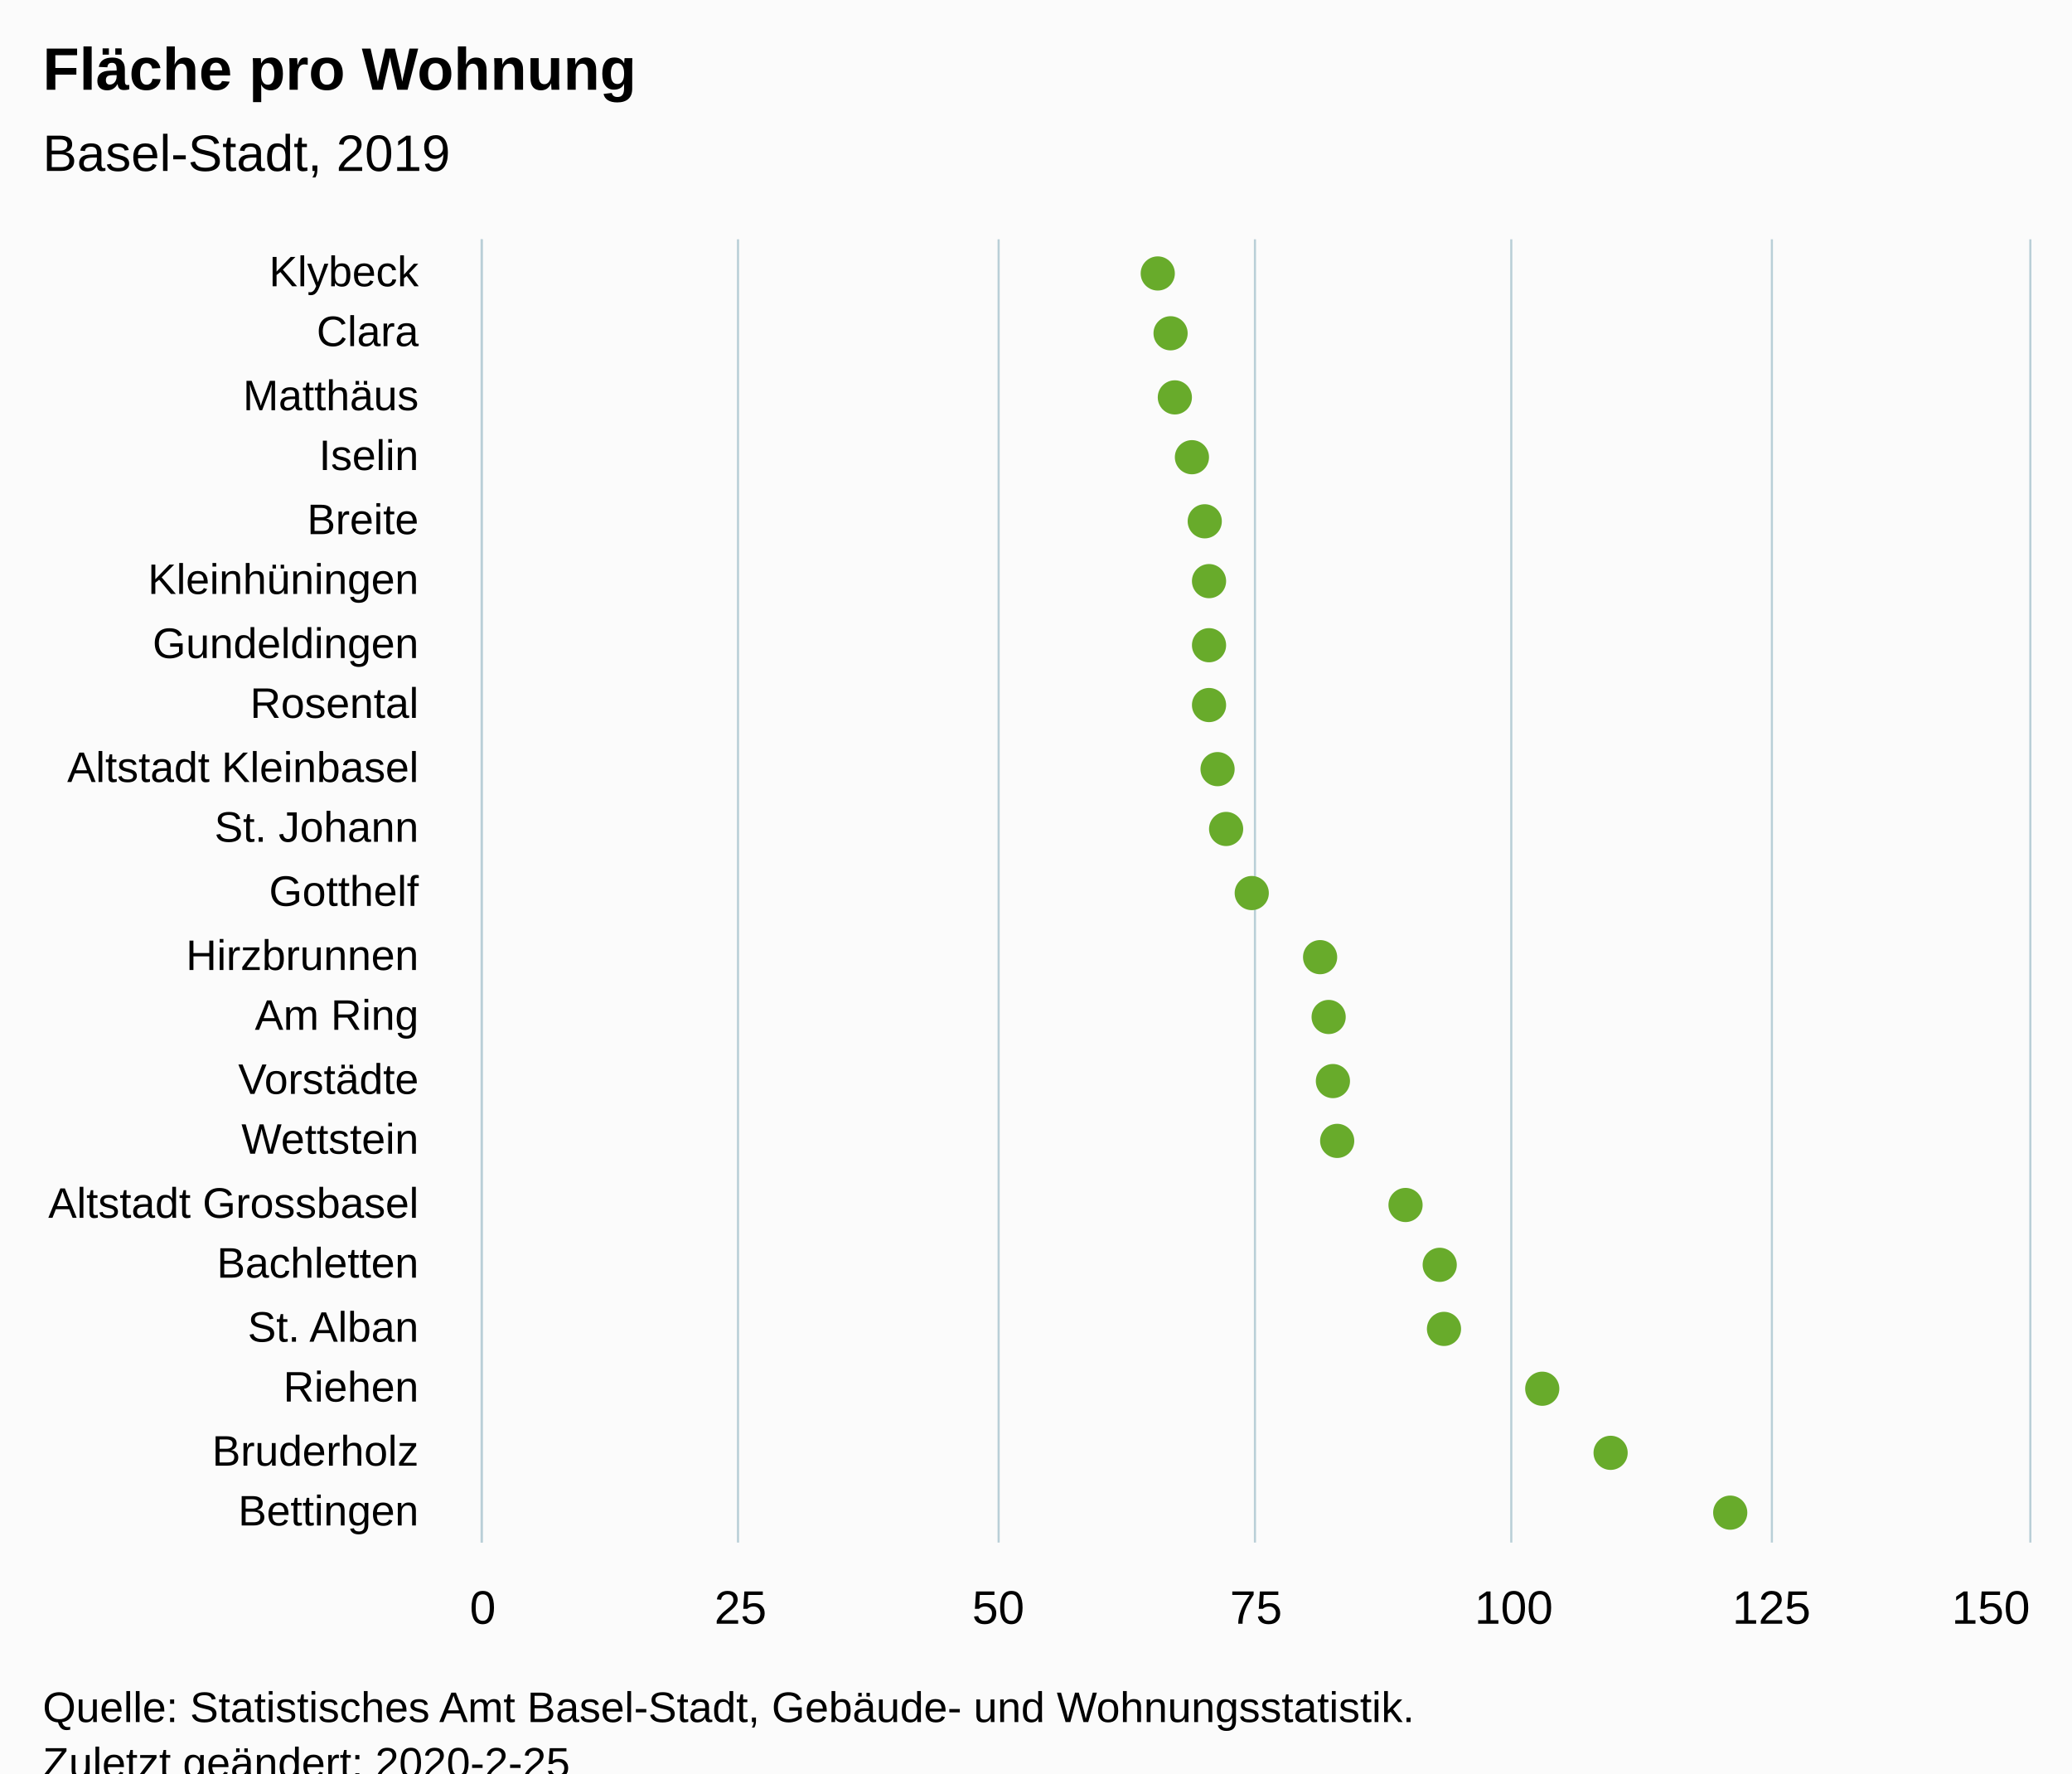
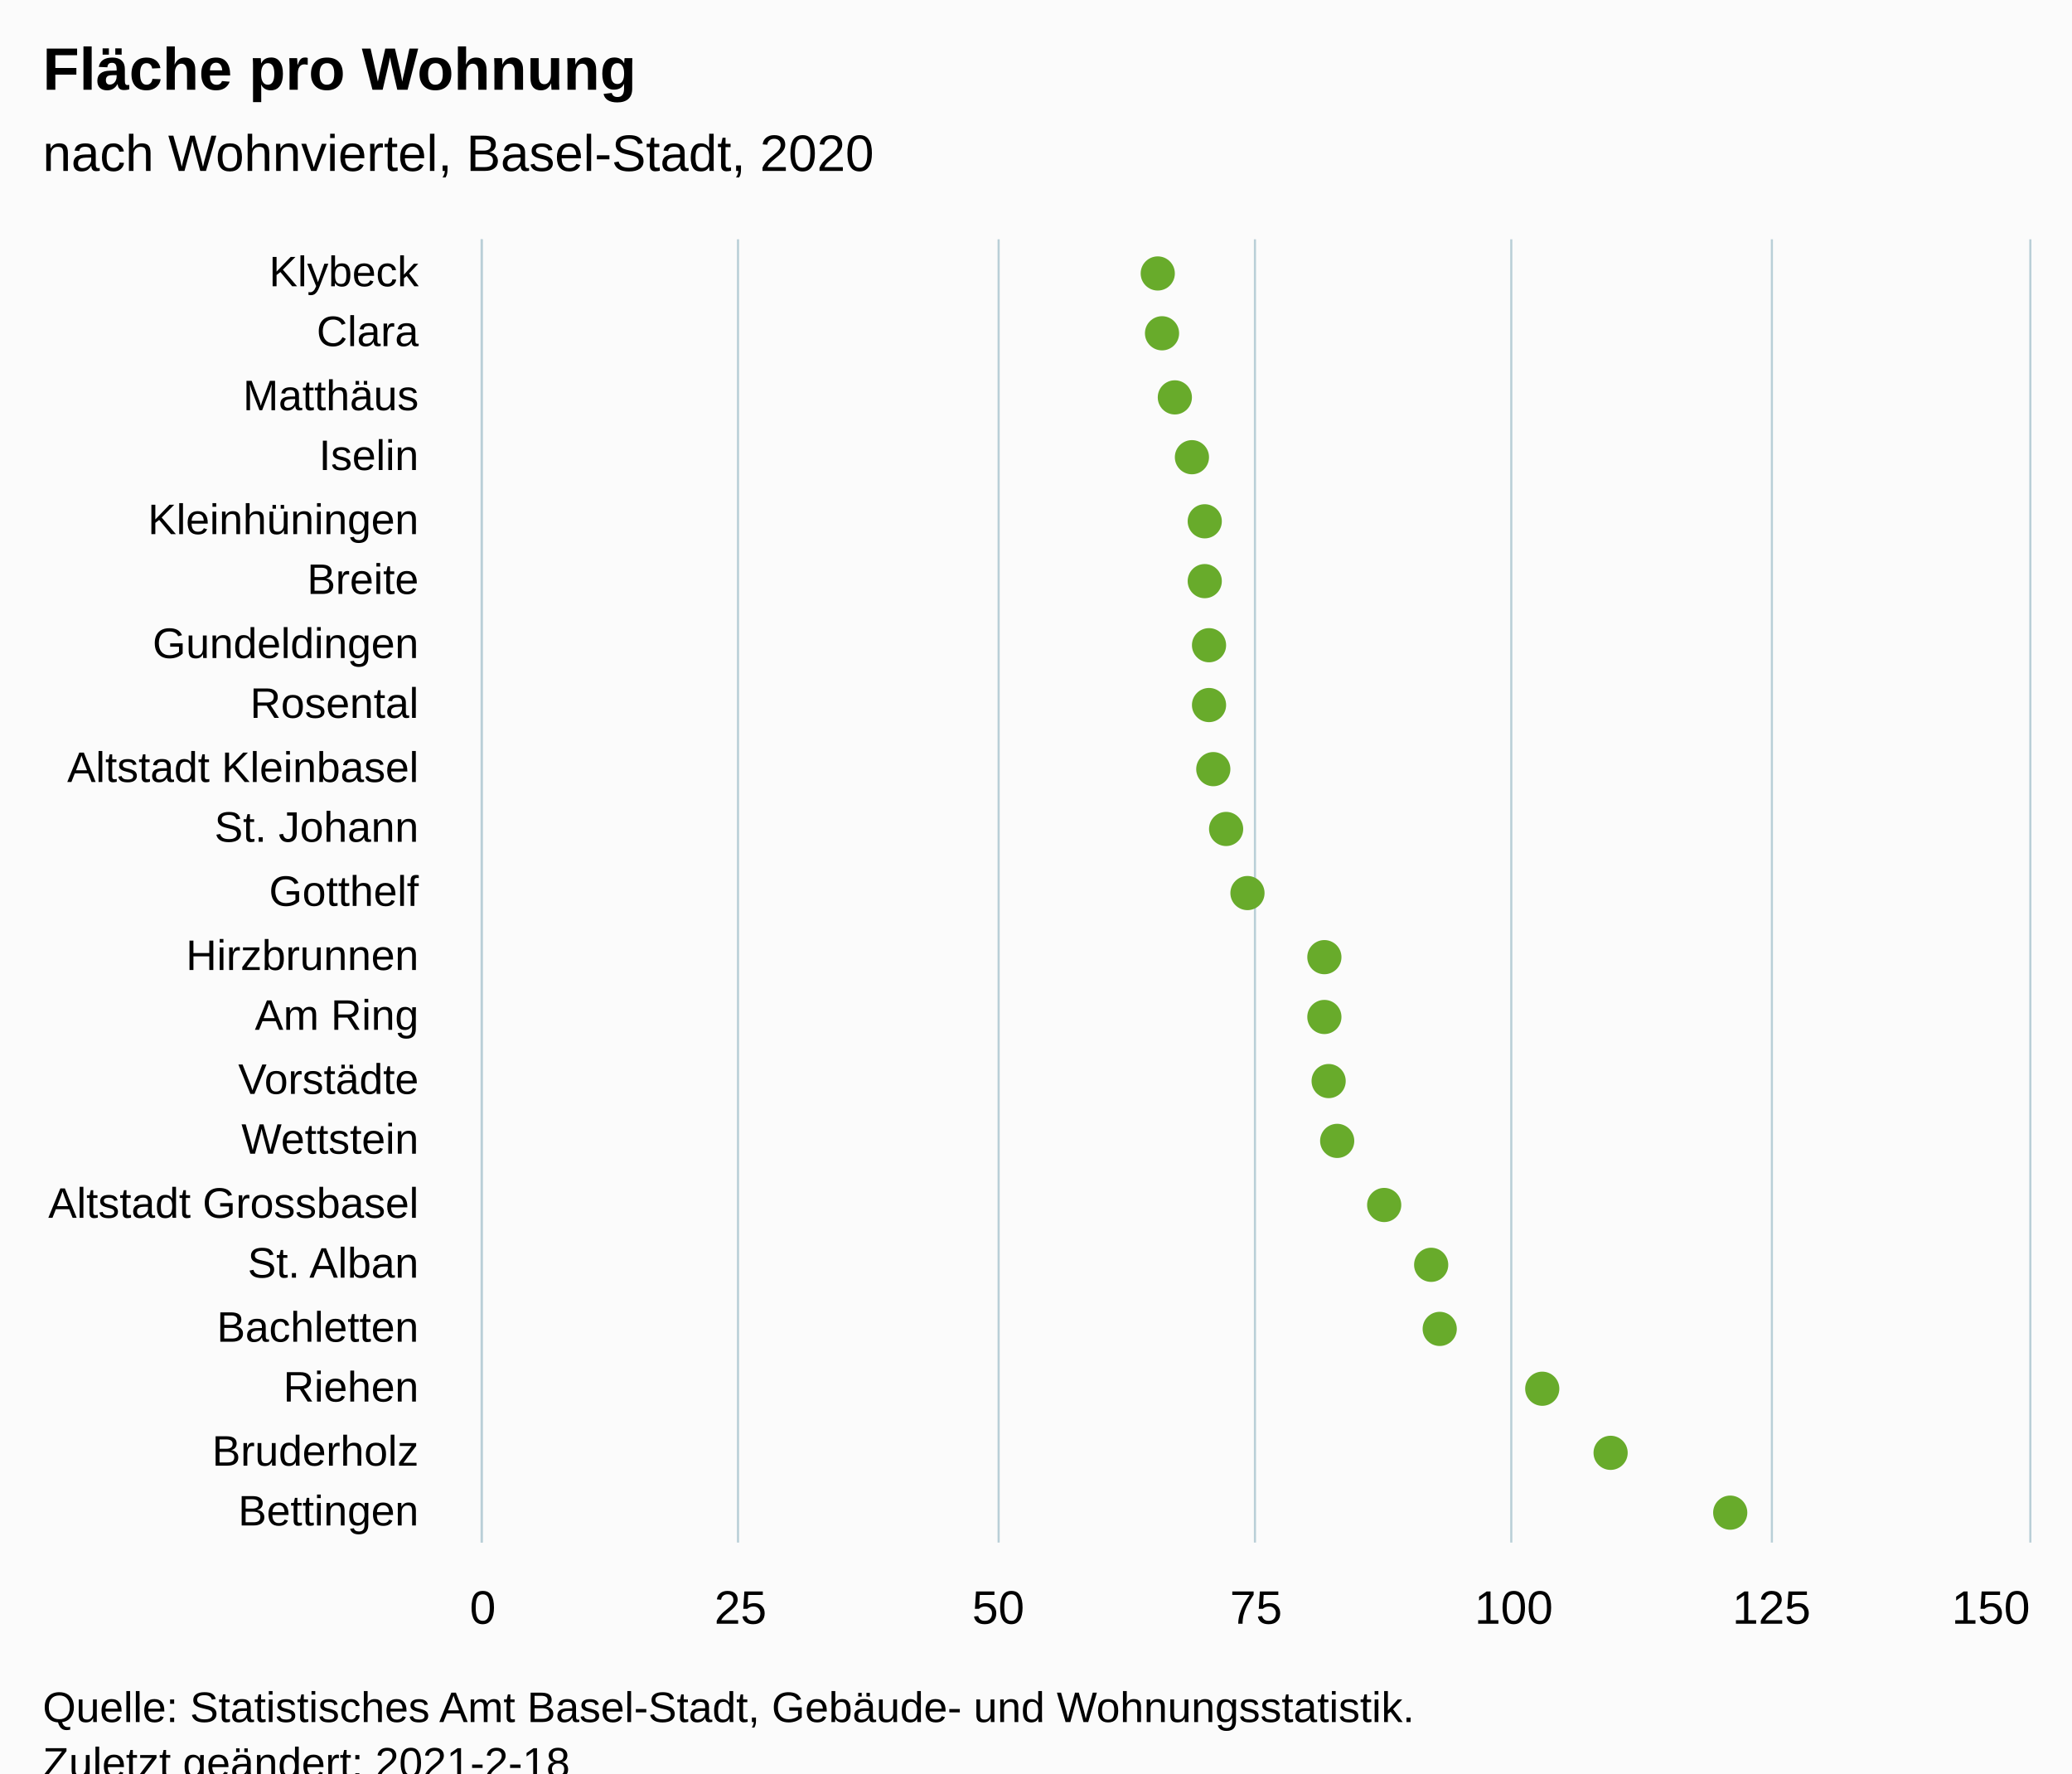
<svg xmlns="http://www.w3.org/2000/svg" version="1.1" class="highcharts-root" style="font-family:Arial;font-size:12px;" viewBox="0 0 485 415">
  <defs>
-     <clipPath id="highcharts-2yzxogc-48-">
+     <clipPath id="highcharts-a9caeos-48-">
      <rect x="0" y="0" width="305" height="362" fill="none" />
    </clipPath>
-     <clipPath id="highcharts-2yzxogc-70-">
+     <clipPath id="highcharts-a9caeos-70-">
      <rect x="0" y="0" width="305" height="362" fill="none" />
    </clipPath>
  </defs>
  <rect fill="#fbfbfb" class="highcharts-background" x="0" y="0" width="485" height="428" rx="0" ry="0" />
  <rect fill="none" class="highcharts-plot-background" x="113" y="56" width="362" height="305" />
  <g class="highcharts-pane-group" data-z-index="0" />
  <g class="highcharts-grid highcharts-xaxis-grid" data-z-index="1">
    <path fill="none" data-z-index="1" class="highcharts-grid-line" d="M 113 71.5 L 475 71.5" opacity="1" />
    <path fill="none" data-z-index="1" class="highcharts-grid-line" d="M 113 85.5 L 475 85.5" opacity="1" />
    <path fill="none" data-z-index="1" class="highcharts-grid-line" d="M 113 100.5 L 475 100.5" opacity="1" />
    <path fill="none" data-z-index="1" class="highcharts-grid-line" d="M 113 114.5 L 475 114.5" opacity="1" />
    <path fill="none" data-z-index="1" class="highcharts-grid-line" d="M 113 129.5 L 475 129.5" opacity="1" />
    <path fill="none" data-z-index="1" class="highcharts-grid-line" d="M 113 143.5 L 475 143.5" opacity="1" />
    <path fill="none" data-z-index="1" class="highcharts-grid-line" d="M 113 158.5 L 475 158.5" opacity="1" />
    <path fill="none" data-z-index="1" class="highcharts-grid-line" d="M 113 172.5 L 475 172.5" opacity="1" />
    <path fill="none" data-z-index="1" class="highcharts-grid-line" d="M 113 187.5 L 475 187.5" opacity="1" />
    <path fill="none" data-z-index="1" class="highcharts-grid-line" d="M 113 201.5 L 475 201.5" opacity="1" />
    <path fill="none" data-z-index="1" class="highcharts-grid-line" d="M 113 216.5 L 475 216.5" opacity="1" />
    <path fill="none" data-z-index="1" class="highcharts-grid-line" d="M 113 230.5 L 475 230.5" opacity="1" />
    <path fill="none" data-z-index="1" class="highcharts-grid-line" d="M 113 245.5 L 475 245.5" opacity="1" />
    <path fill="none" data-z-index="1" class="highcharts-grid-line" d="M 113 259.5 L 475 259.5" opacity="1" />
    <path fill="none" data-z-index="1" class="highcharts-grid-line" d="M 113 274.5 L 475 274.5" opacity="1" />
    <path fill="none" data-z-index="1" class="highcharts-grid-line" d="M 113 288.5 L 475 288.5" opacity="1" />
    <path fill="none" data-z-index="1" class="highcharts-grid-line" d="M 113 303.5 L 475 303.5" opacity="1" />
    <path fill="none" data-z-index="1" class="highcharts-grid-line" d="M 113 317.5 L 475 317.5" opacity="1" />
    <path fill="none" data-z-index="1" class="highcharts-grid-line" d="M 113 332.5 L 475 332.5" opacity="1" />
    <path fill="none" data-z-index="1" class="highcharts-grid-line" d="M 113 346.5 L 475 346.5" opacity="1" />
    <path fill="none" data-z-index="1" class="highcharts-grid-line" d="M 113 361.5 L 475 361.5" opacity="1" />
    <path fill="none" data-z-index="1" class="highcharts-grid-line" d="M 113 56.5 L 475 56.5" opacity="1" />
  </g>
  <g class="highcharts-grid highcharts-yaxis-grid" data-z-index="1">
    <path fill="none" stroke="#B9CFD7" stroke-width="0.5" data-z-index="1" class="highcharts-grid-line" d="M 112.75 56 L 112.75 361" opacity="1" />
    <path fill="none" stroke="#B9CFD7" stroke-width="0.5" data-z-index="1" class="highcharts-grid-line" d="M 172.75 56 L 172.75 361" opacity="1" />
    <path fill="none" stroke="#B9CFD7" stroke-width="0.5" data-z-index="1" class="highcharts-grid-line" d="M 233.75 56 L 233.75 361" opacity="1" />
    <path fill="none" stroke="#B9CFD7" stroke-width="0.5" data-z-index="1" class="highcharts-grid-line" d="M 293.75 56 L 293.75 361" opacity="1" />
    <path fill="none" stroke="#B9CFD7" stroke-width="0.5" data-z-index="1" class="highcharts-grid-line" d="M 353.75 56 L 353.75 361" opacity="1" />
    <path fill="none" stroke="#B9CFD7" stroke-width="0.5" data-z-index="1" class="highcharts-grid-line" d="M 414.75 56 L 414.75 361" opacity="1" />
    <path fill="none" stroke="#B9CFD7" stroke-width="0.5" data-z-index="1" class="highcharts-grid-line" d="M 475.25 56 L 475.25 361" opacity="1" />
  </g>
  <rect fill="none" class="highcharts-plot-border" data-z-index="1" x="113" y="56" width="362" height="305" />
  <g class="highcharts-axis highcharts-xaxis" data-z-index="2">
    <path fill="none" class="highcharts-axis-line" stroke="#B9CFD7" stroke-width="0.5" data-z-index="7" d="M 112.75 56 L 112.75 361" />
  </g>
  <g class="highcharts-axis highcharts-yaxis" data-z-index="2">
    <path fill="none" class="highcharts-axis-line" data-z-index="7" d="M 113 361 L 475 361" />
  </g>
  <g class="highcharts-series-group" data-z-index="3">
-     <g class="highcharts-series highcharts-series-0 highcharts-scatter-series" data-z-index="0.1" opacity="1" transform="translate(475,361) rotate(90) scale(-1,1) scale(1 1)" clip-path="url(#highcharts-2yzxogc-70-)" />
+     <g class="highcharts-series highcharts-series-0 highcharts-scatter-series" data-z-index="0.1" opacity="1" transform="translate(475,361) rotate(90) scale(-1,1) scale(1 1)" clip-path="url(#highcharts-a9caeos-70-)" />
    <g class="highcharts-markers highcharts-series-0 highcharts-scatter-series" data-z-index="0.1" opacity="1" transform="translate(475,361) rotate(90) scale(-1,1) scale(1 1)" clip-path="none">
      <path fill="#68AB2B" d="M 297 208 A 4 4 0 1 1 297.004 208 Z" opacity="1" class="highcharts-point" />
-       <path fill="#68AB2B" d="M 283 205 A 4 4 0 1 1 283.004 205 Z" opacity="1" class="highcharts-point" />
+       <path fill="#68AB2B" d="M 283 207 A 4 4 0 1 1 283.004 207 Z" opacity="1" class="highcharts-point" />
      <path fill="#68AB2B" d="M 268 204 A 4 4 0 1 1 268.004 204 Z" opacity="1" class="highcharts-point" />
      <path fill="#68AB2B" d="M 254 200 A 4 4 0 1 1 254.004 200 Z" opacity="1" class="highcharts-point" />
      <path fill="#68AB2B" d="M 239 197 A 4 4 0 1 1 239.004 197 Z" opacity="1" class="highcharts-point" />
-       <path fill="#68AB2B" d="M 225 196 A 4 4 0 1 1 225.004 196 Z" opacity="1" class="highcharts-point" />
+       <path fill="#68AB2B" d="M 225 197 A 4 4 0 1 1 225.004 197 Z" opacity="1" class="highcharts-point" />
      <path fill="#68AB2B" d="M 210 196 A 4 4 0 1 1 210.004 196 Z" opacity="1" class="highcharts-point" />
      <path fill="#68AB2B" d="M 196 196 A 4 4 0 1 1 196.004 196 Z" opacity="1" class="highcharts-point" />
-       <path fill="#68AB2B" d="M 181 194 A 4 4 0 1 1 181.004 194 Z" opacity="1" class="highcharts-point" />
+       <path fill="#68AB2B" d="M 181 195 A 4 4 0 1 1 181.004 195 Z" opacity="1" class="highcharts-point" />
      <path fill="#68AB2B" d="M 167 192 A 4 4 0 1 1 167.004 192 Z" opacity="1" class="highcharts-point" />
-       <path fill="#68AB2B" d="M 152 186 A 4 4 0 1 1 152.004 186 Z" opacity="1" class="highcharts-point" />
-       <path fill="#68AB2B" d="M 137 170 A 4 4 0 1 1 137.004 170 Z" opacity="1" class="highcharts-point" />
-       <path fill="#68AB2B" d="M 123 168 A 4 4 0 1 1 123.004 168 Z" opacity="1" class="highcharts-point" />
-       <path fill="#68AB2B" d="M 108 167 A 4 4 0 1 1 108.004 167 Z" opacity="1" class="highcharts-point" />
+       <path fill="#68AB2B" d="M 152 187 A 4 4 0 1 1 152.004 187 Z" opacity="1" class="highcharts-point" />
+       <path fill="#68AB2B" d="M 137 169 A 4 4 0 1 1 137.004 169 Z" opacity="1" class="highcharts-point" />
+       <path fill="#68AB2B" d="M 123 169 A 4 4 0 1 1 123.004 169 Z" opacity="1" class="highcharts-point" />
+       <path fill="#68AB2B" d="M 108 168 A 4 4 0 1 1 108.004 168 Z" opacity="1" class="highcharts-point" />
      <path fill="#68AB2B" d="M 94 166 A 4 4 0 1 1 94.004 166 Z" opacity="1" class="highcharts-point" />
-       <path fill="#68AB2B" d="M 79 150 A 4 4 0 1 1 79.004 150 Z" opacity="1" class="highcharts-point" />
-       <path fill="#68AB2B" d="M 65 142 A 4 4 0 1 1 65.004 142 Z" opacity="1" class="highcharts-point" />
-       <path fill="#68AB2B" d="M 50 141 A 4 4 0 1 1 50.004 141 Z" opacity="1" class="highcharts-point" />
+       <path fill="#68AB2B" d="M 79 155 A 4 4 0 1 1 79.004 155 Z" opacity="1" class="highcharts-point" />
+       <path fill="#68AB2B" d="M 65 144 A 4 4 0 1 1 65.004 144 Z" opacity="1" class="highcharts-point" />
+       <path fill="#68AB2B" d="M 50 142 A 4 4 0 1 1 50.004 142 Z" opacity="1" class="highcharts-point" />
      <path fill="#68AB2B" d="M 36 118 A 4 4 0 1 1 36.004 118 Z" opacity="1" class="highcharts-point" />
      <path fill="#68AB2B" d="M 21 102 A 4 4 0 1 1 21.004 102 Z" opacity="1" class="highcharts-point" />
      <path fill="#68AB2B" d="M 7 74 A 4 4 0 1 1 7.004 74 Z" opacity="1" class="highcharts-point" />
    </g>
-     <g class="highcharts-series highcharts-series-1 highcharts-scatter-series highcharts-color-0" visibility="hidden" data-z-index="0.1" opacity="1" transform="translate(475,361) rotate(90) scale(-1,1) scale(1 1)" clip-path="url(#highcharts-2yzxogc-70-)" />
+     <g class="highcharts-series highcharts-series-1 highcharts-scatter-series highcharts-color-0" visibility="hidden" data-z-index="0.1" opacity="1" transform="translate(475,361) rotate(90) scale(-1,1) scale(1 1)" clip-path="url(#highcharts-a9caeos-70-)" />
    <g class="highcharts-markers highcharts-series-1 highcharts-scatter-series highcharts-color-0" visibility="hidden" data-z-index="0.1" opacity="1" transform="translate(475,361) rotate(90) scale(-1,1) scale(1 1)" clip-path="none" />
  </g>
  <text x="10" text-anchor="start" class="highcharts-title" data-z-index="4" style="color:#000000;font-size:14px;font-weight:bold;font-family:Arial;fill:#000000;" y="21">
    <tspan>Fläche pro Wohnung</tspan>
  </text>
  <text x="10" text-anchor="start" class="highcharts-subtitle" data-z-index="4" style="color:#000000;font-size:12px;font-weight:normal;font-family:Arial;fill:#000000;" y="40">
-     <tspan>Basel-Stadt, 2019</tspan>
+     <tspan>nach Wohnviertel, Basel-Stadt, 2020</tspan>
  </text>
  <text x="10" text-anchor="start" class="highcharts-caption" data-z-index="4" style="color:#666666;fill:#666666;" y="395" />
  <g class="highcharts-axis-labels highcharts-xaxis-labels" data-z-index="7">
    <text x="98" style="color:#000000;cursor:default;font-size:10px;fill:#000000;" text-anchor="end" transform="translate(0,0)" y="67" opacity="1">Klybeck</text>
    <text x="98" style="color:#000000;cursor:default;font-size:10px;fill:#000000;" text-anchor="end" transform="translate(0,0)" y="81" opacity="1">Clara</text>
    <text x="98" style="color:#000000;cursor:default;font-size:10px;fill:#000000;" text-anchor="end" transform="translate(0,0)" y="96" opacity="1">Matthäus</text>
    <text x="98" style="color:#000000;cursor:default;font-size:10px;fill:#000000;" text-anchor="end" transform="translate(0,0)" y="110" opacity="1">Iselin</text>
-     <text x="98" style="color:#000000;cursor:default;font-size:10px;fill:#000000;" text-anchor="end" transform="translate(0,0)" y="125" opacity="1">Breite</text>
-     <text x="98" style="color:#000000;cursor:default;font-size:10px;fill:#000000;" text-anchor="end" transform="translate(0,0)" y="139" opacity="1">Kleinhüningen</text>
+     <text x="98" style="color:#000000;cursor:default;font-size:10px;fill:#000000;" text-anchor="end" transform="translate(0,0)" y="125" opacity="1">Kleinhüningen</text>
+     <text x="98" style="color:#000000;cursor:default;font-size:10px;fill:#000000;" text-anchor="end" transform="translate(0,0)" y="139" opacity="1">Breite</text>
    <text x="98" style="color:#000000;cursor:default;font-size:10px;fill:#000000;" text-anchor="end" transform="translate(0,0)" y="154" opacity="1">Gundeldingen</text>
    <text x="98" style="color:#000000;cursor:default;font-size:10px;fill:#000000;" text-anchor="end" transform="translate(0,0)" y="168" opacity="1">Rosental</text>
    <text x="98" style="color:#000000;cursor:default;font-size:10px;fill:#000000;" text-anchor="end" transform="translate(0,0)" y="183" opacity="1">
      <tspan>Altstadt Kleinbasel</tspan>
    </text>
    <text x="98" style="color:#000000;cursor:default;font-size:10px;fill:#000000;" text-anchor="end" transform="translate(0,0)" y="197" opacity="1">
      <tspan>St. Johann</tspan>
    </text>
    <text x="98" style="color:#000000;cursor:default;font-size:10px;fill:#000000;" text-anchor="end" transform="translate(0,0)" y="212" opacity="1">Gotthelf</text>
    <text x="98" style="color:#000000;cursor:default;font-size:10px;fill:#000000;" text-anchor="end" transform="translate(0,0)" y="227" opacity="1">Hirzbrunnen</text>
    <text x="98" style="color:#000000;cursor:default;font-size:10px;fill:#000000;" text-anchor="end" transform="translate(0,0)" y="241" opacity="1">
      <tspan>Am Ring</tspan>
    </text>
    <text x="98" style="color:#000000;cursor:default;font-size:10px;fill:#000000;" text-anchor="end" transform="translate(0,0)" y="256" opacity="1">Vorstädte</text>
    <text x="98" style="color:#000000;cursor:default;font-size:10px;fill:#000000;" text-anchor="end" transform="translate(0,0)" y="270" opacity="1">Wettstein</text>
    <text x="98" style="color:#000000;cursor:default;font-size:10px;fill:#000000;" text-anchor="end" transform="translate(0,0)" y="285" opacity="1">
      <tspan>Altstadt Grossbasel</tspan>
    </text>
-     <text x="98" style="color:#000000;cursor:default;font-size:10px;fill:#000000;" text-anchor="end" transform="translate(0,0)" y="299" opacity="1">Bachletten</text>
-     <text x="98" style="color:#000000;cursor:default;font-size:10px;fill:#000000;" text-anchor="end" transform="translate(0,0)" y="314" opacity="1">
+     <text x="98" style="color:#000000;cursor:default;font-size:10px;fill:#000000;" text-anchor="end" transform="translate(0,0)" y="299" opacity="1">
      <tspan>St. Alban</tspan>
    </text>
+     <text x="98" style="color:#000000;cursor:default;font-size:10px;fill:#000000;" text-anchor="end" transform="translate(0,0)" y="314" opacity="1">Bachletten</text>
    <text x="98" style="color:#000000;cursor:default;font-size:10px;fill:#000000;" text-anchor="end" transform="translate(0,0)" y="328" opacity="1">Riehen</text>
    <text x="98" style="color:#000000;cursor:default;font-size:10px;fill:#000000;" text-anchor="end" transform="translate(0,0)" y="343" opacity="1">Bruderholz</text>
    <text x="98" style="color:#000000;cursor:default;font-size:10px;fill:#000000;" text-anchor="end" transform="translate(0,0)" y="357" opacity="1">Bettingen</text>
  </g>
  <g class="highcharts-axis-labels highcharts-yaxis-labels" data-z-index="7">
    <text x="113" style="color:#000000;cursor:default;font-size:11px;fill:#000000;" text-anchor="middle" transform="translate(0,0)" y="380" opacity="1">0</text>
    <text x="354.333" style="color:#000000;cursor:default;font-size:11px;fill:#000000;" text-anchor="middle" transform="translate(0,0)" y="380" opacity="1">100</text>
    <text x="173.333" style="color:#000000;cursor:default;font-size:11px;fill:#000000;" text-anchor="middle" transform="translate(0,0)" y="380" opacity="1">25</text>
    <text x="233.667" style="color:#000000;cursor:default;font-size:11px;fill:#000000;" text-anchor="middle" transform="translate(0,0)" y="380" opacity="1">50</text>
    <text x="294" style="color:#000000;cursor:default;font-size:11px;fill:#000000;" text-anchor="middle" transform="translate(0,0)" y="380" opacity="1">75</text>
    <text x="414.667" style="color:#000000;cursor:default;font-size:11px;fill:#000000;" text-anchor="middle" transform="translate(0,0)" y="380" opacity="1">125</text>
    <text x="466" style="color:#000000;cursor:default;font-size:11px;fill:#000000;" text-anchor="middle" transform="translate(0,0)" y="380" opacity="1">150</text>
  </g>
  <text x="10" class="highcharts-credits" text-anchor="start" data-z-index="8" style="cursor:default;color:#000000;font-size:10px;fill:#000000;" y="403">
    <tspan>Quelle: Statistisches Amt Basel-Stadt, Gebäude- und Wohnungsstatistik.</tspan>
-     <tspan x="10" dy="13">Zuletzt geändert: 2020-2-25</tspan>
+     <tspan x="10" dy="13">Zuletzt geändert: 2021-2-18</tspan>
  </text>
</svg>
